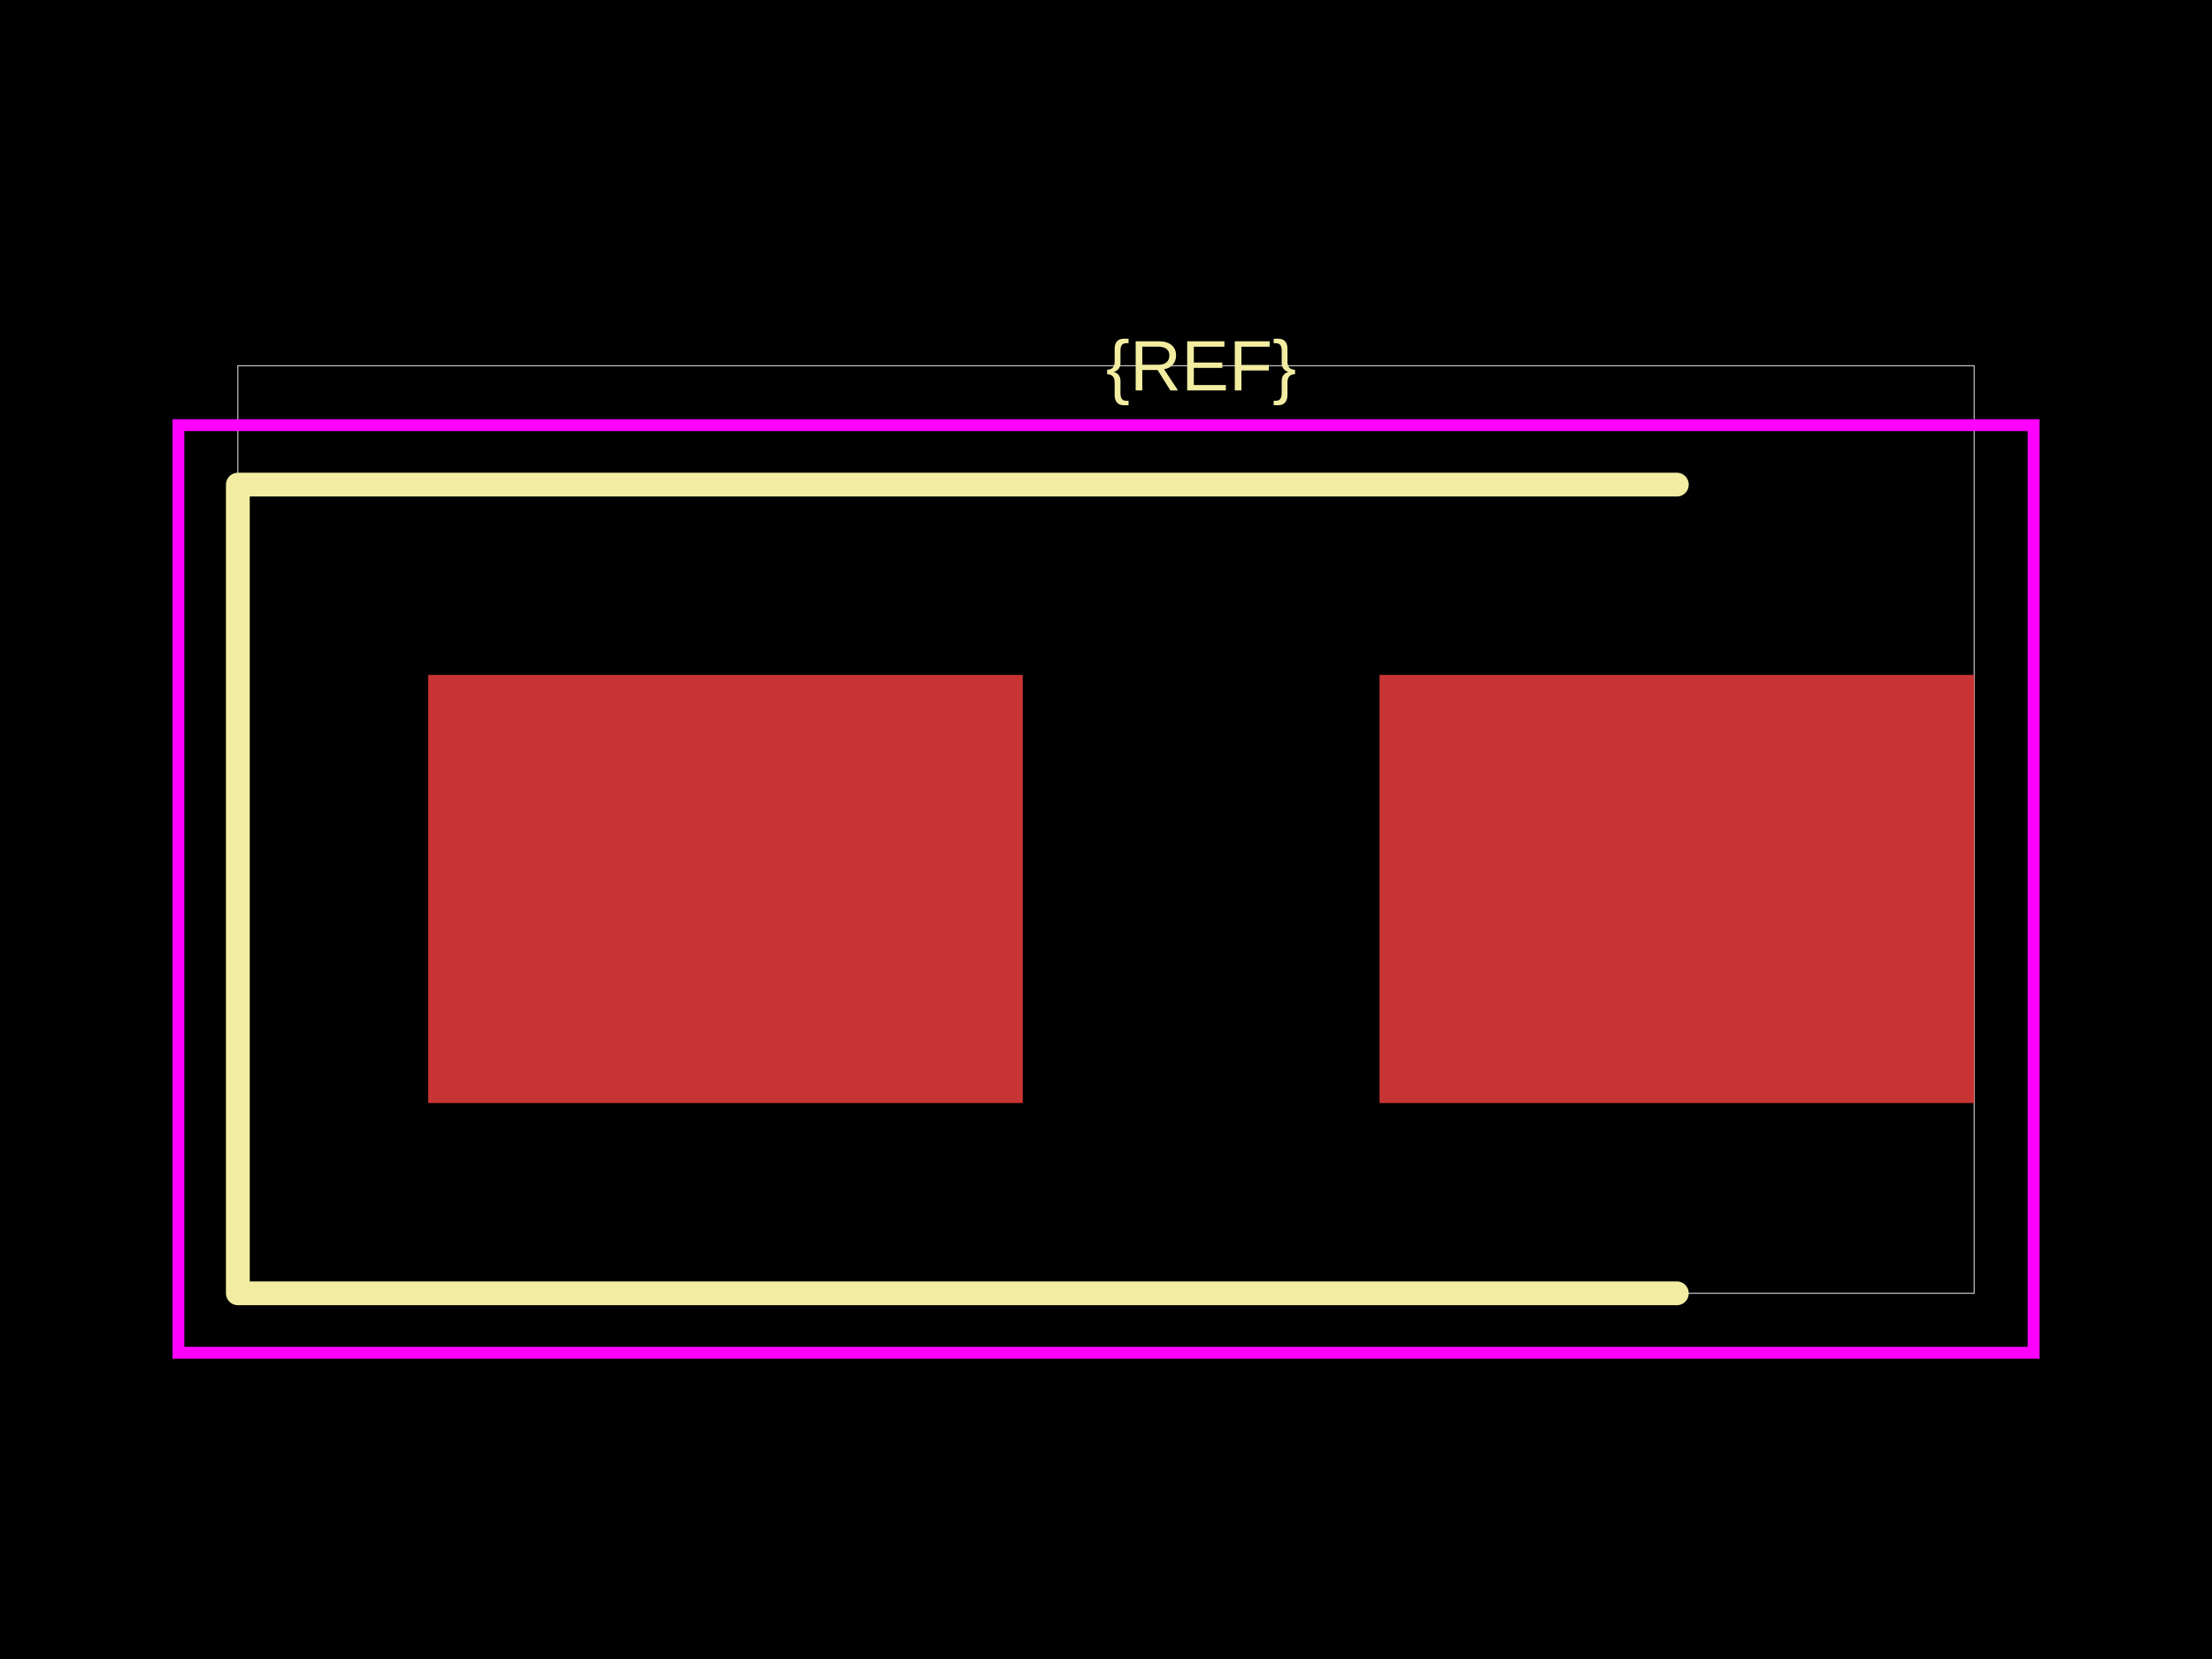
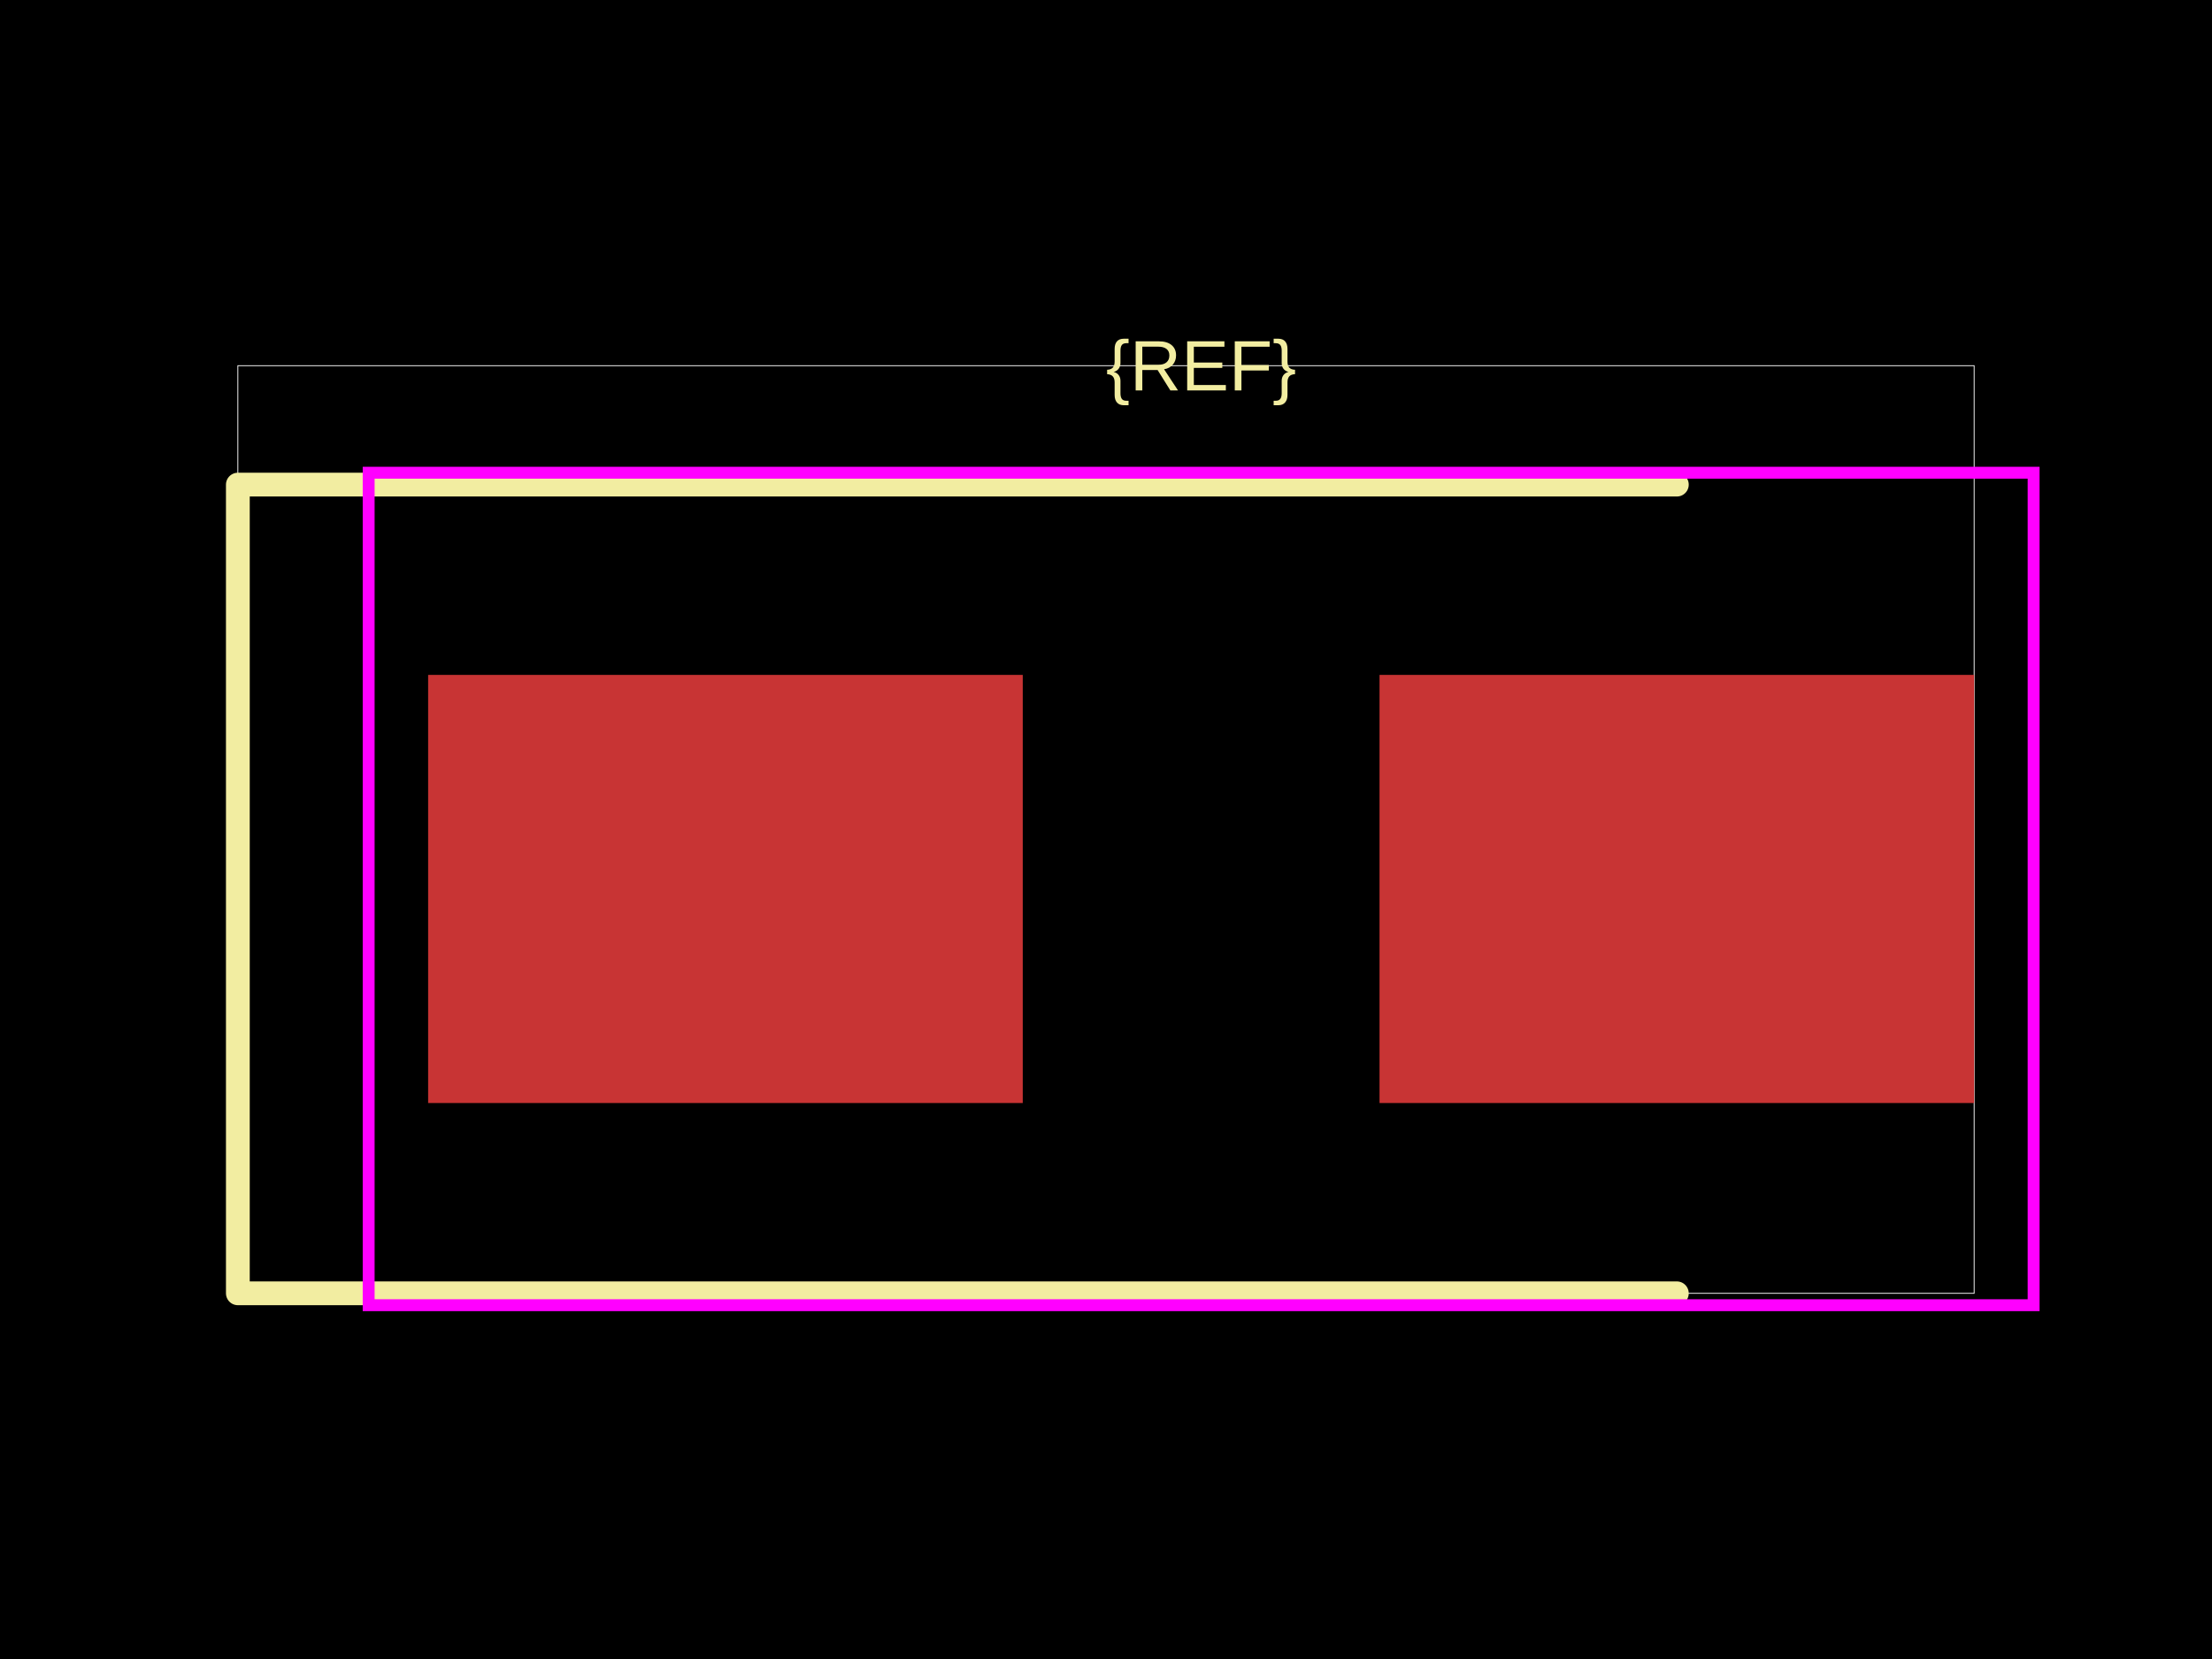
<svg xmlns="http://www.w3.org/2000/svg" width="800" height="600">
  <style />
  <rect class="boundary" x="0" y="0" fill="#000" width="800" height="600" data-type="pcb_background" data-pcb-layer="global" />
  <rect class="pcb-boundary" fill="none" stroke="#fff" stroke-width="0.3" x="86.022" y="132.258" width="627.957" height="335.484" data-type="pcb_boundary" data-pcb-layer="global" />
  <rect class="pcb-pad" fill="rgb(200, 52, 52)" x="154.839" y="244.086" width="215.054" height="154.839" data-type="pcb_smtpad" data-pcb-layer="top" />
  <rect class="pcb-pad" fill="rgb(200, 52, 52)" x="498.925" y="244.086" width="215.054" height="154.839" data-type="pcb_smtpad" data-pcb-layer="top" />
  <path class="pcb-silkscreen pcb-silkscreen-top" d="M 606.452 175.269 L 86.022 175.269 L 86.022 467.742 L 606.452 467.742" fill="none" stroke="#f2eda1" stroke-width="8.602" stroke-linecap="round" stroke-linejoin="round" data-pcb-component-id="" data-pcb-silkscreen-path-id="" data-type="pcb_silkscreen_path" data-pcb-layer="top" />
  <text x="0" y="0" dx="0" dy="0" fill="#f2eda1" font-family="Arial, sans-serif" font-size="25.806" text-anchor="middle" dominant-baseline="central" transform="matrix(1,0,0,1,434.4086,132.2581)" class="pcb-silkscreen-text pcb-silkscreen-top" data-pcb-silkscreen-text-id="pcb_component_1" stroke="none" data-type="pcb_silkscreen_text" data-pcb-layer="top">{REF}</text>
-   <rect x="64.516" y="153.763" width="670.968" height="335.484" class="pcb-courtyard-rect pcb-courtyard-top" data-pcb-courtyard-rect-id="" data-type="pcb_courtyard_rect" data-pcb-layer="top" fill="none" stroke="#FF00FF" stroke-width="4.301" />
+   <rect x="133.333" y="170.968" width="602.151" height="301.075" class="pcb-courtyard-rect pcb-courtyard-top" data-pcb-courtyard-rect-id="" data-type="pcb_courtyard_rect" data-pcb-layer="top" fill="none" stroke="#FF00FF" stroke-width="4.301" />
</svg>
